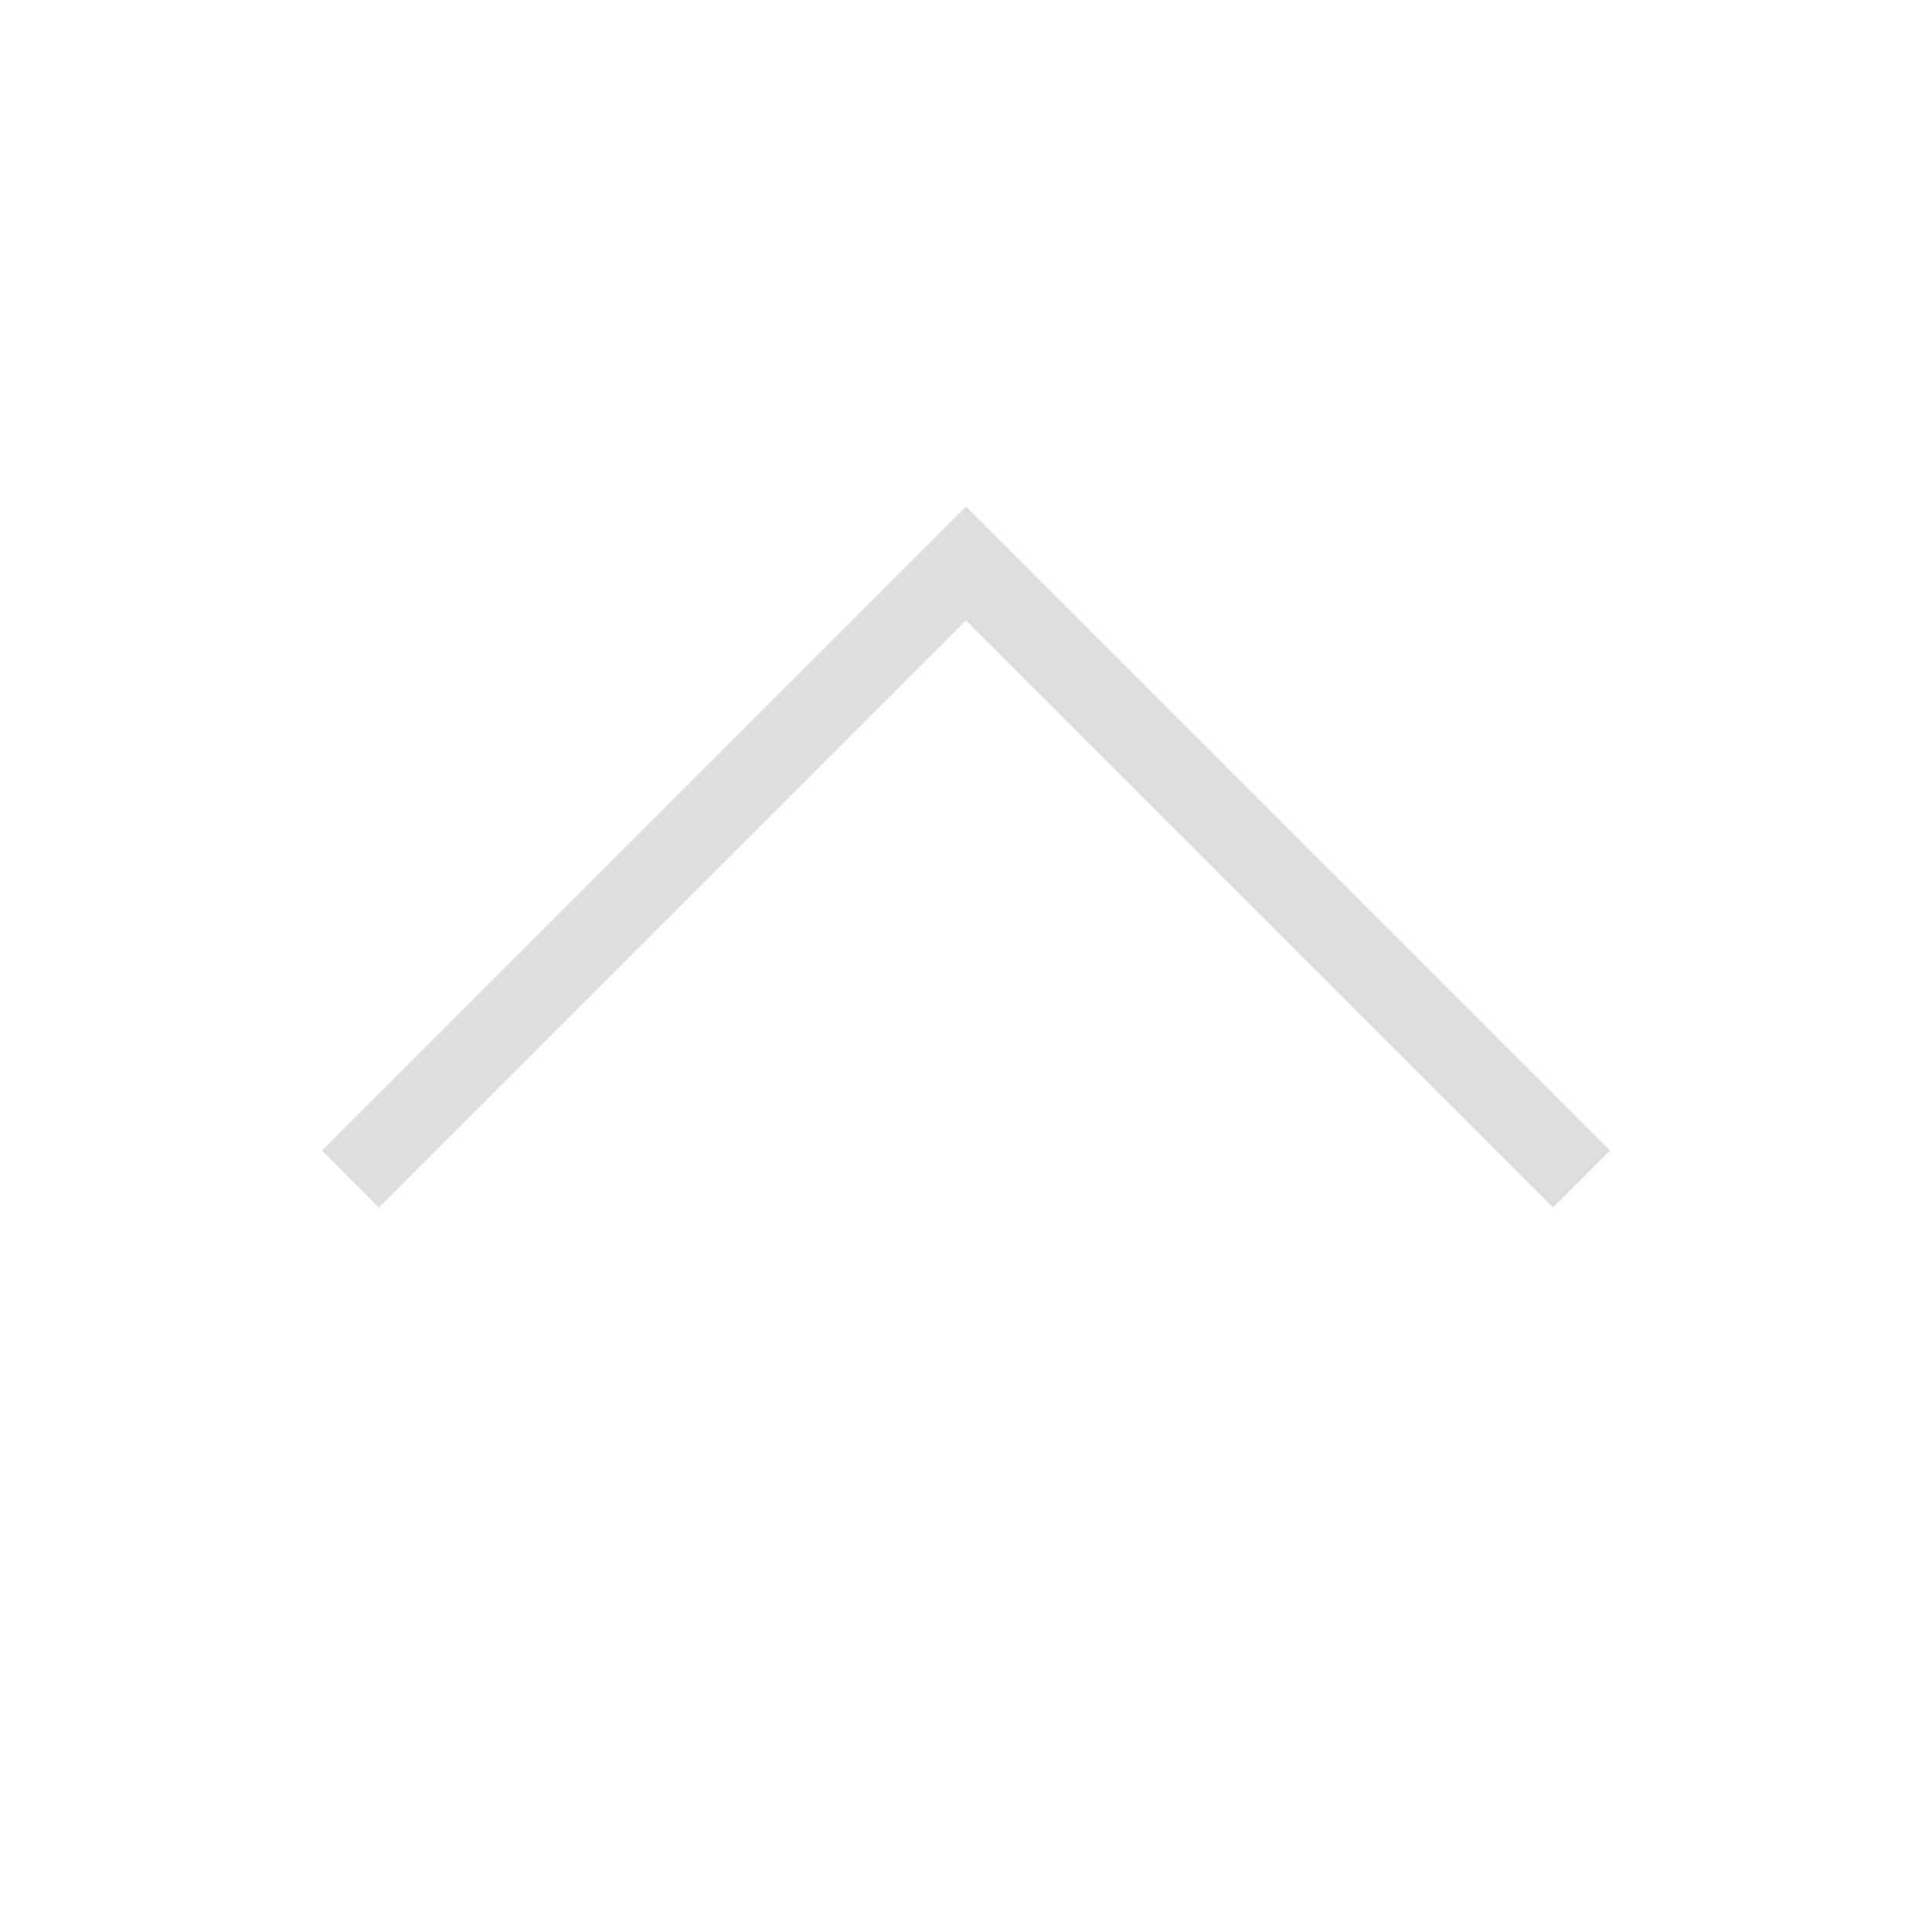
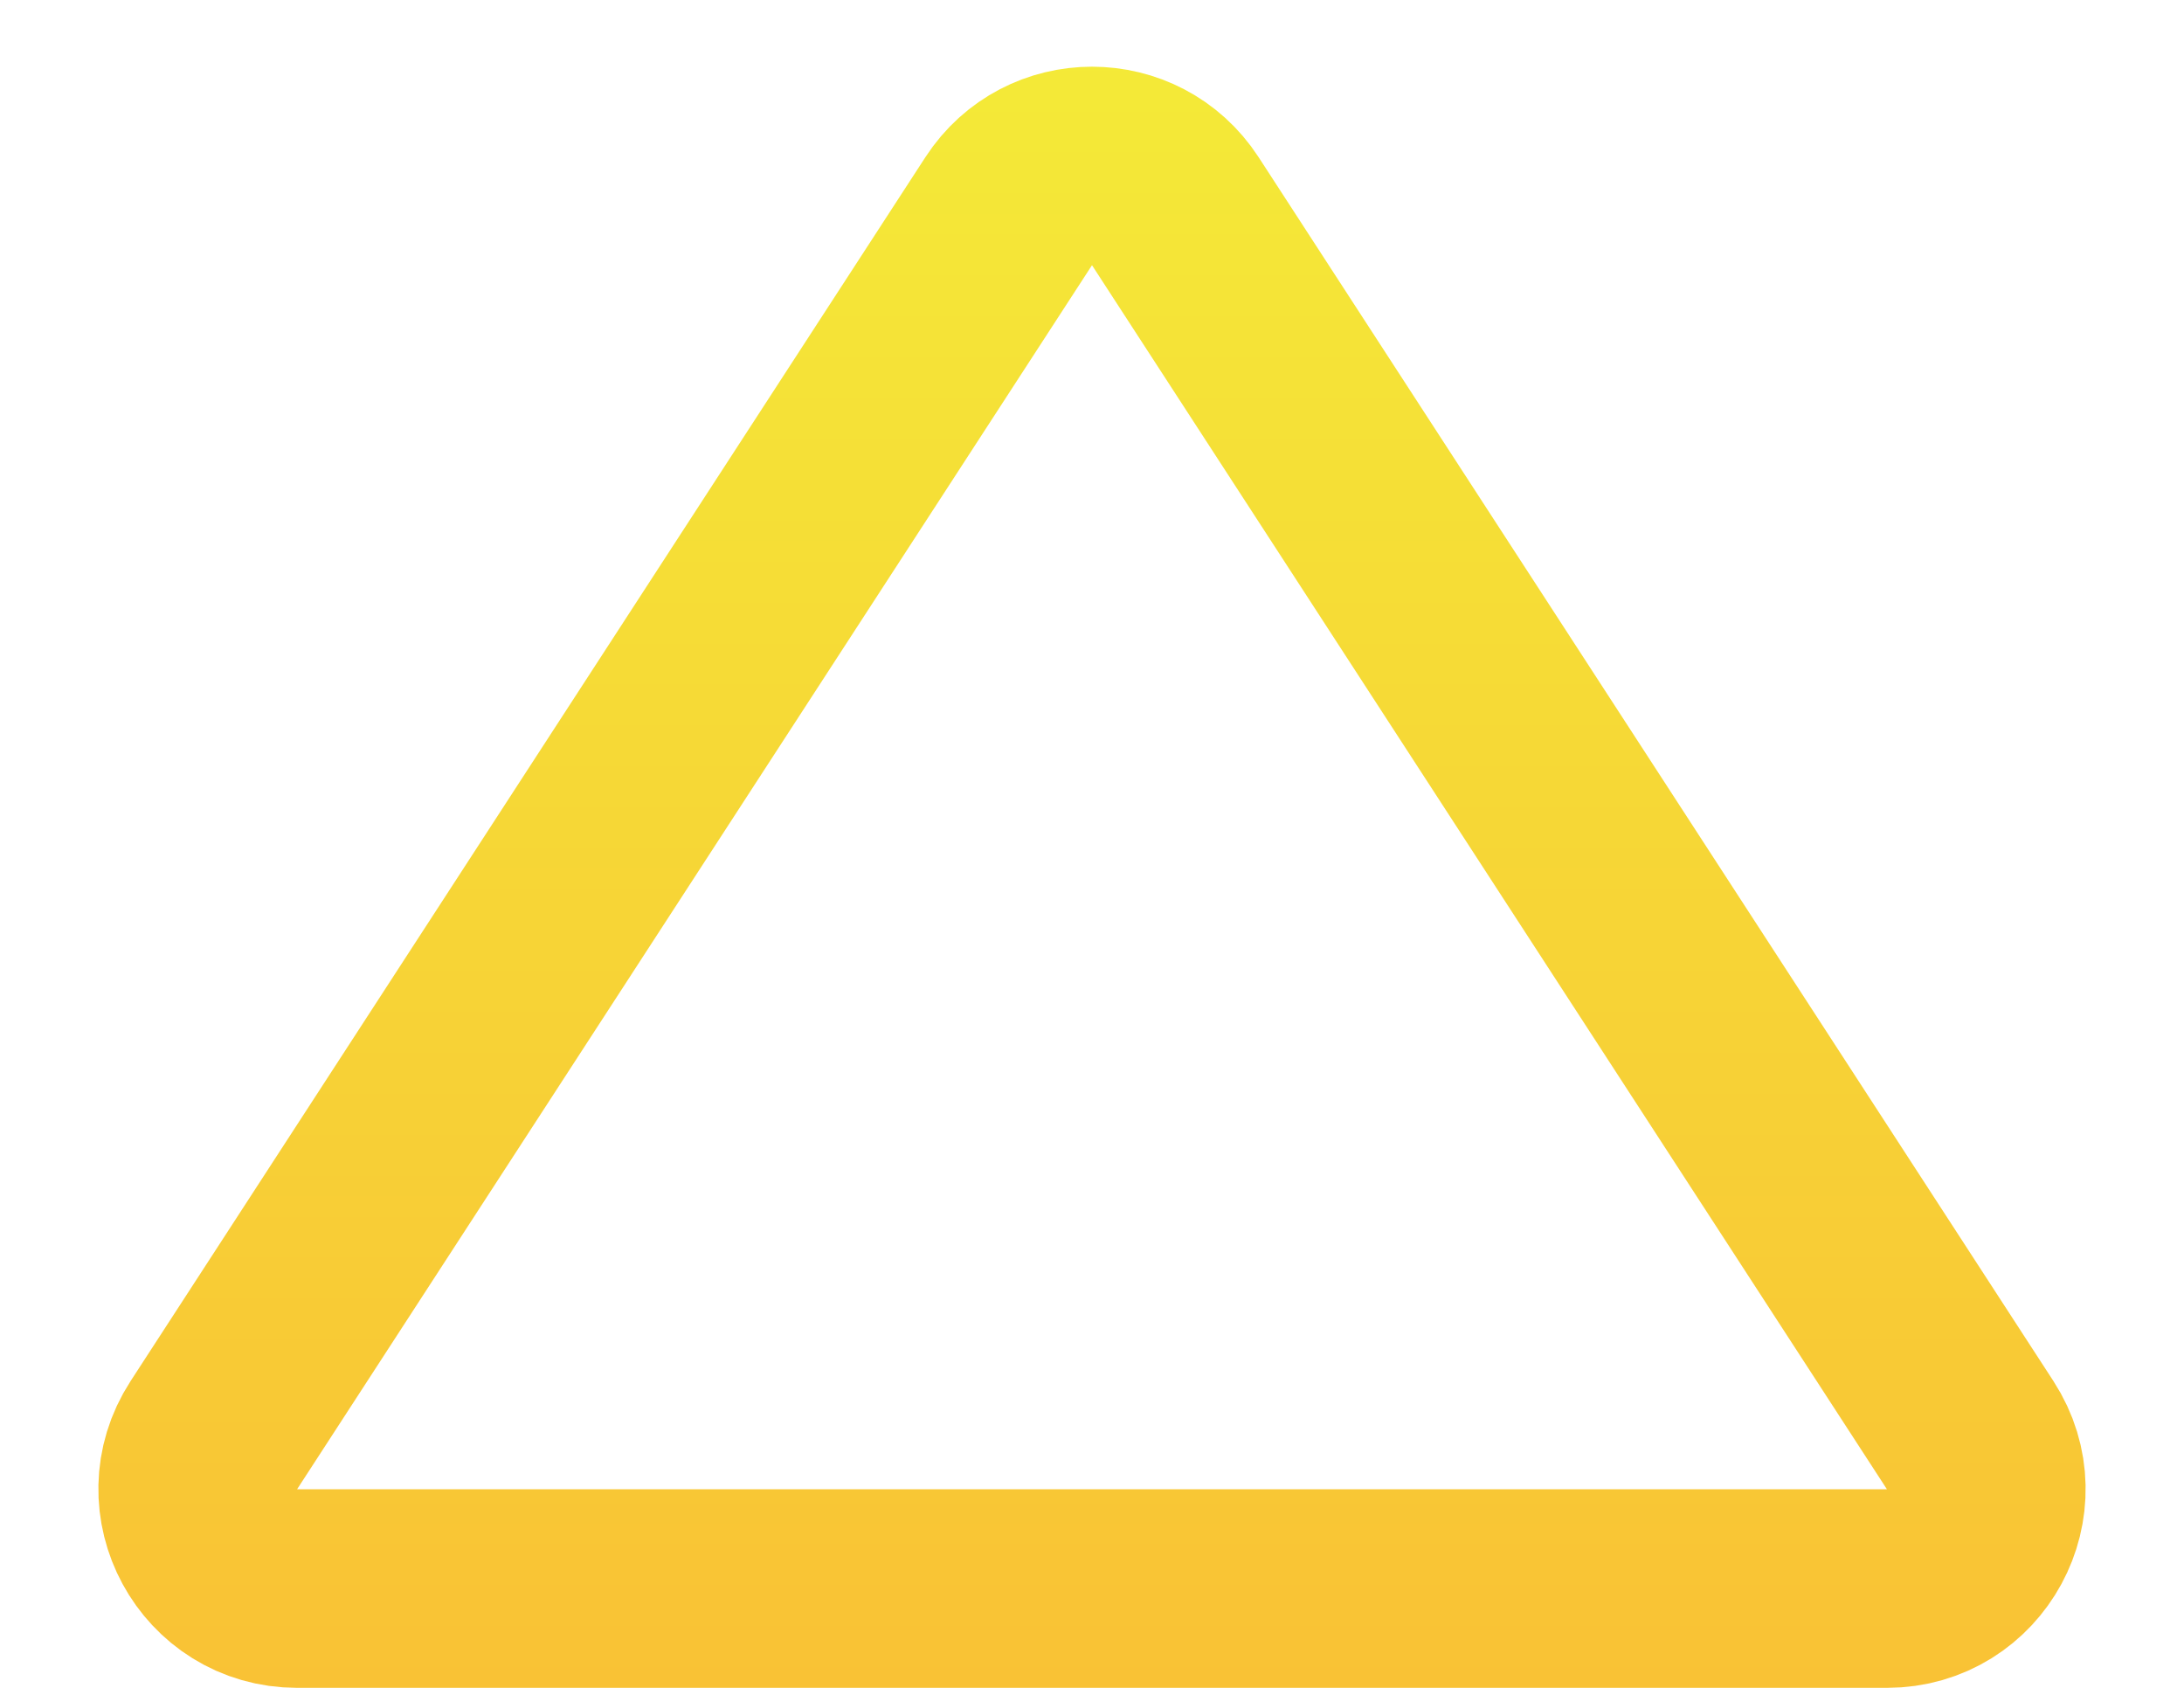
- <svg xmlns="http://www.w3.org/2000/svg" viewBox="0 0 24 24">
-   <defs id="defs3051">
-     <style type="text/css" id="current-color-scheme">
-       .ColorScheme-Text {
-         color:#dedede;
-       }
-       </style>
+ <svg xmlns="http://www.w3.org/2000/svg" width="22" height="17" viewBox="0 0 22 17" fill="none">
+   <path d="M10.161 2.127C10.556 1.52 11.444 1.52 11.839 2.127L19.846 14.455C20.278 15.121 19.801 16 19.008 16H2.993C2.199 16 1.722 15.121 2.154 14.455L10.161 2.127Z" stroke="url(#paint0_linear_2_14)" stroke-width="2" />
+   <defs>
+     <linearGradient id="paint0_linear_2_14" x1="11" y1="17" x2="11" y2="0.5" gradientUnits="userSpaceOnUse">
+       <stop stop-color="#F9C235" />
+       <stop offset="1" stop-color="#F4EA37" />
+     </linearGradient>
  </defs>
-   <path style="fill:currentColor;fill-opacity:1;stroke:none" d="M 12 6.293 L 10.125 8.168 L 4 14.293 L 4.707 15 L 10.832 8.875 L 12 7.707 L 13.168 8.875 L 19.293 15 L 20 14.293 L 13.875 8.168 L 12 6.293 z " class="ColorScheme-Text" />
</svg>
